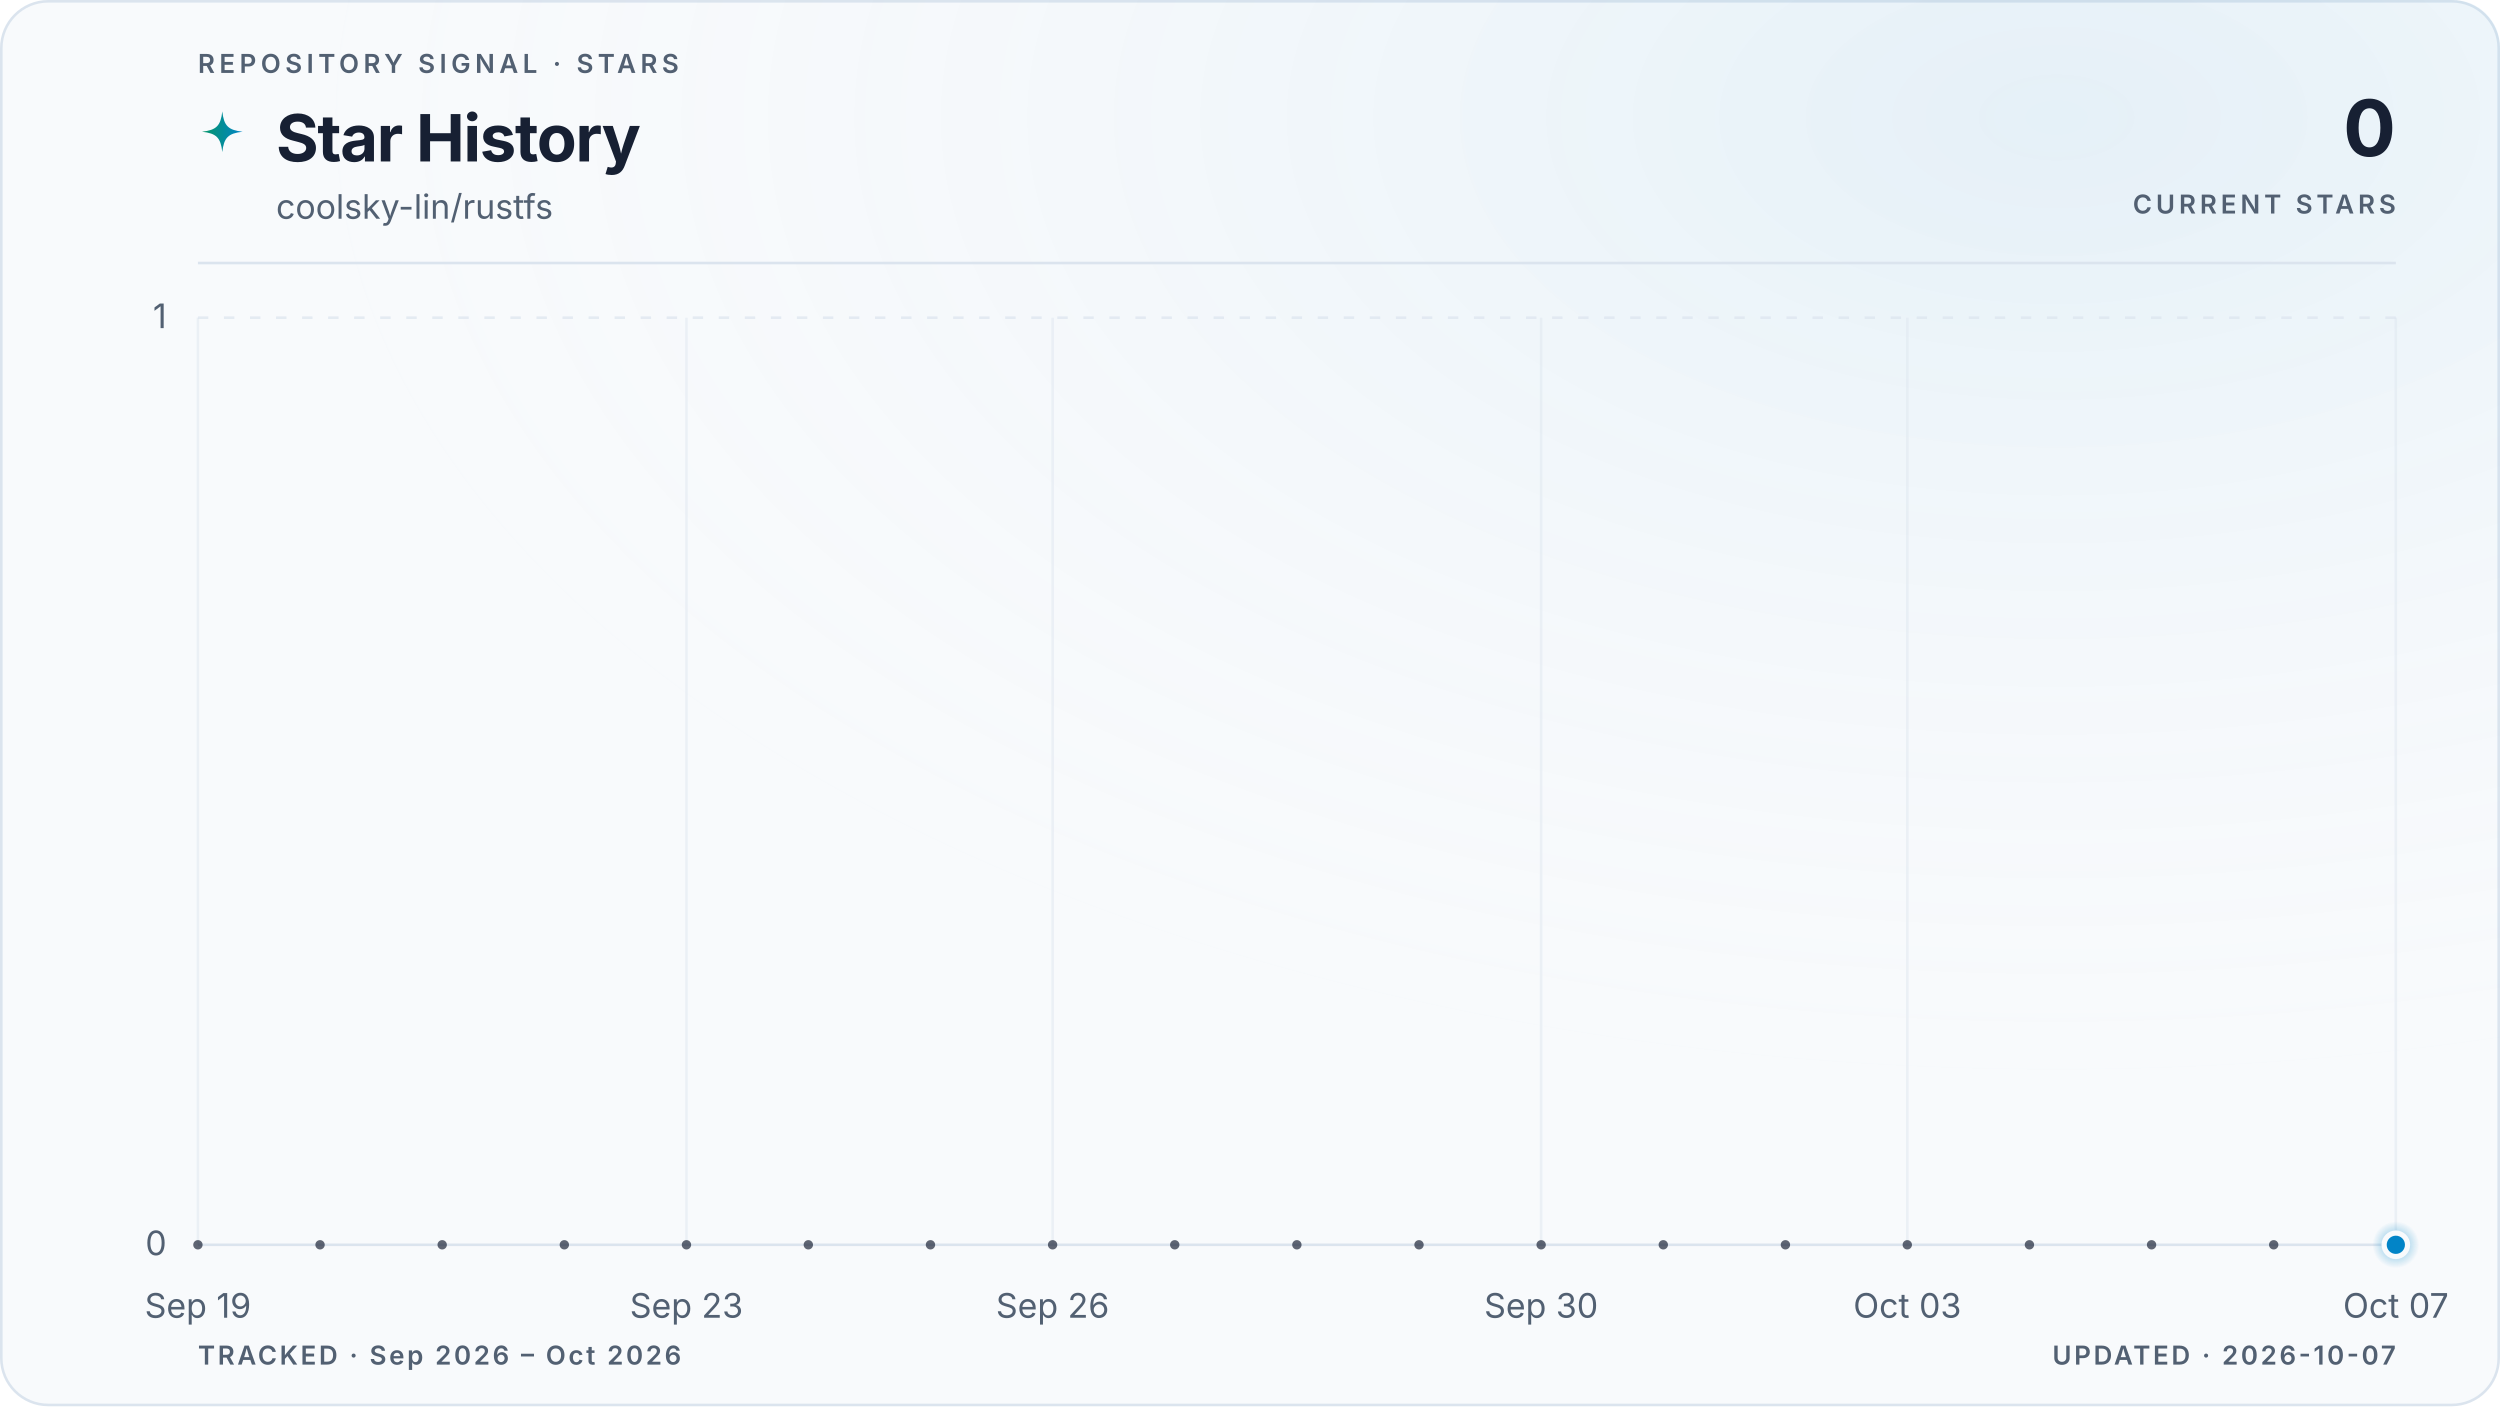
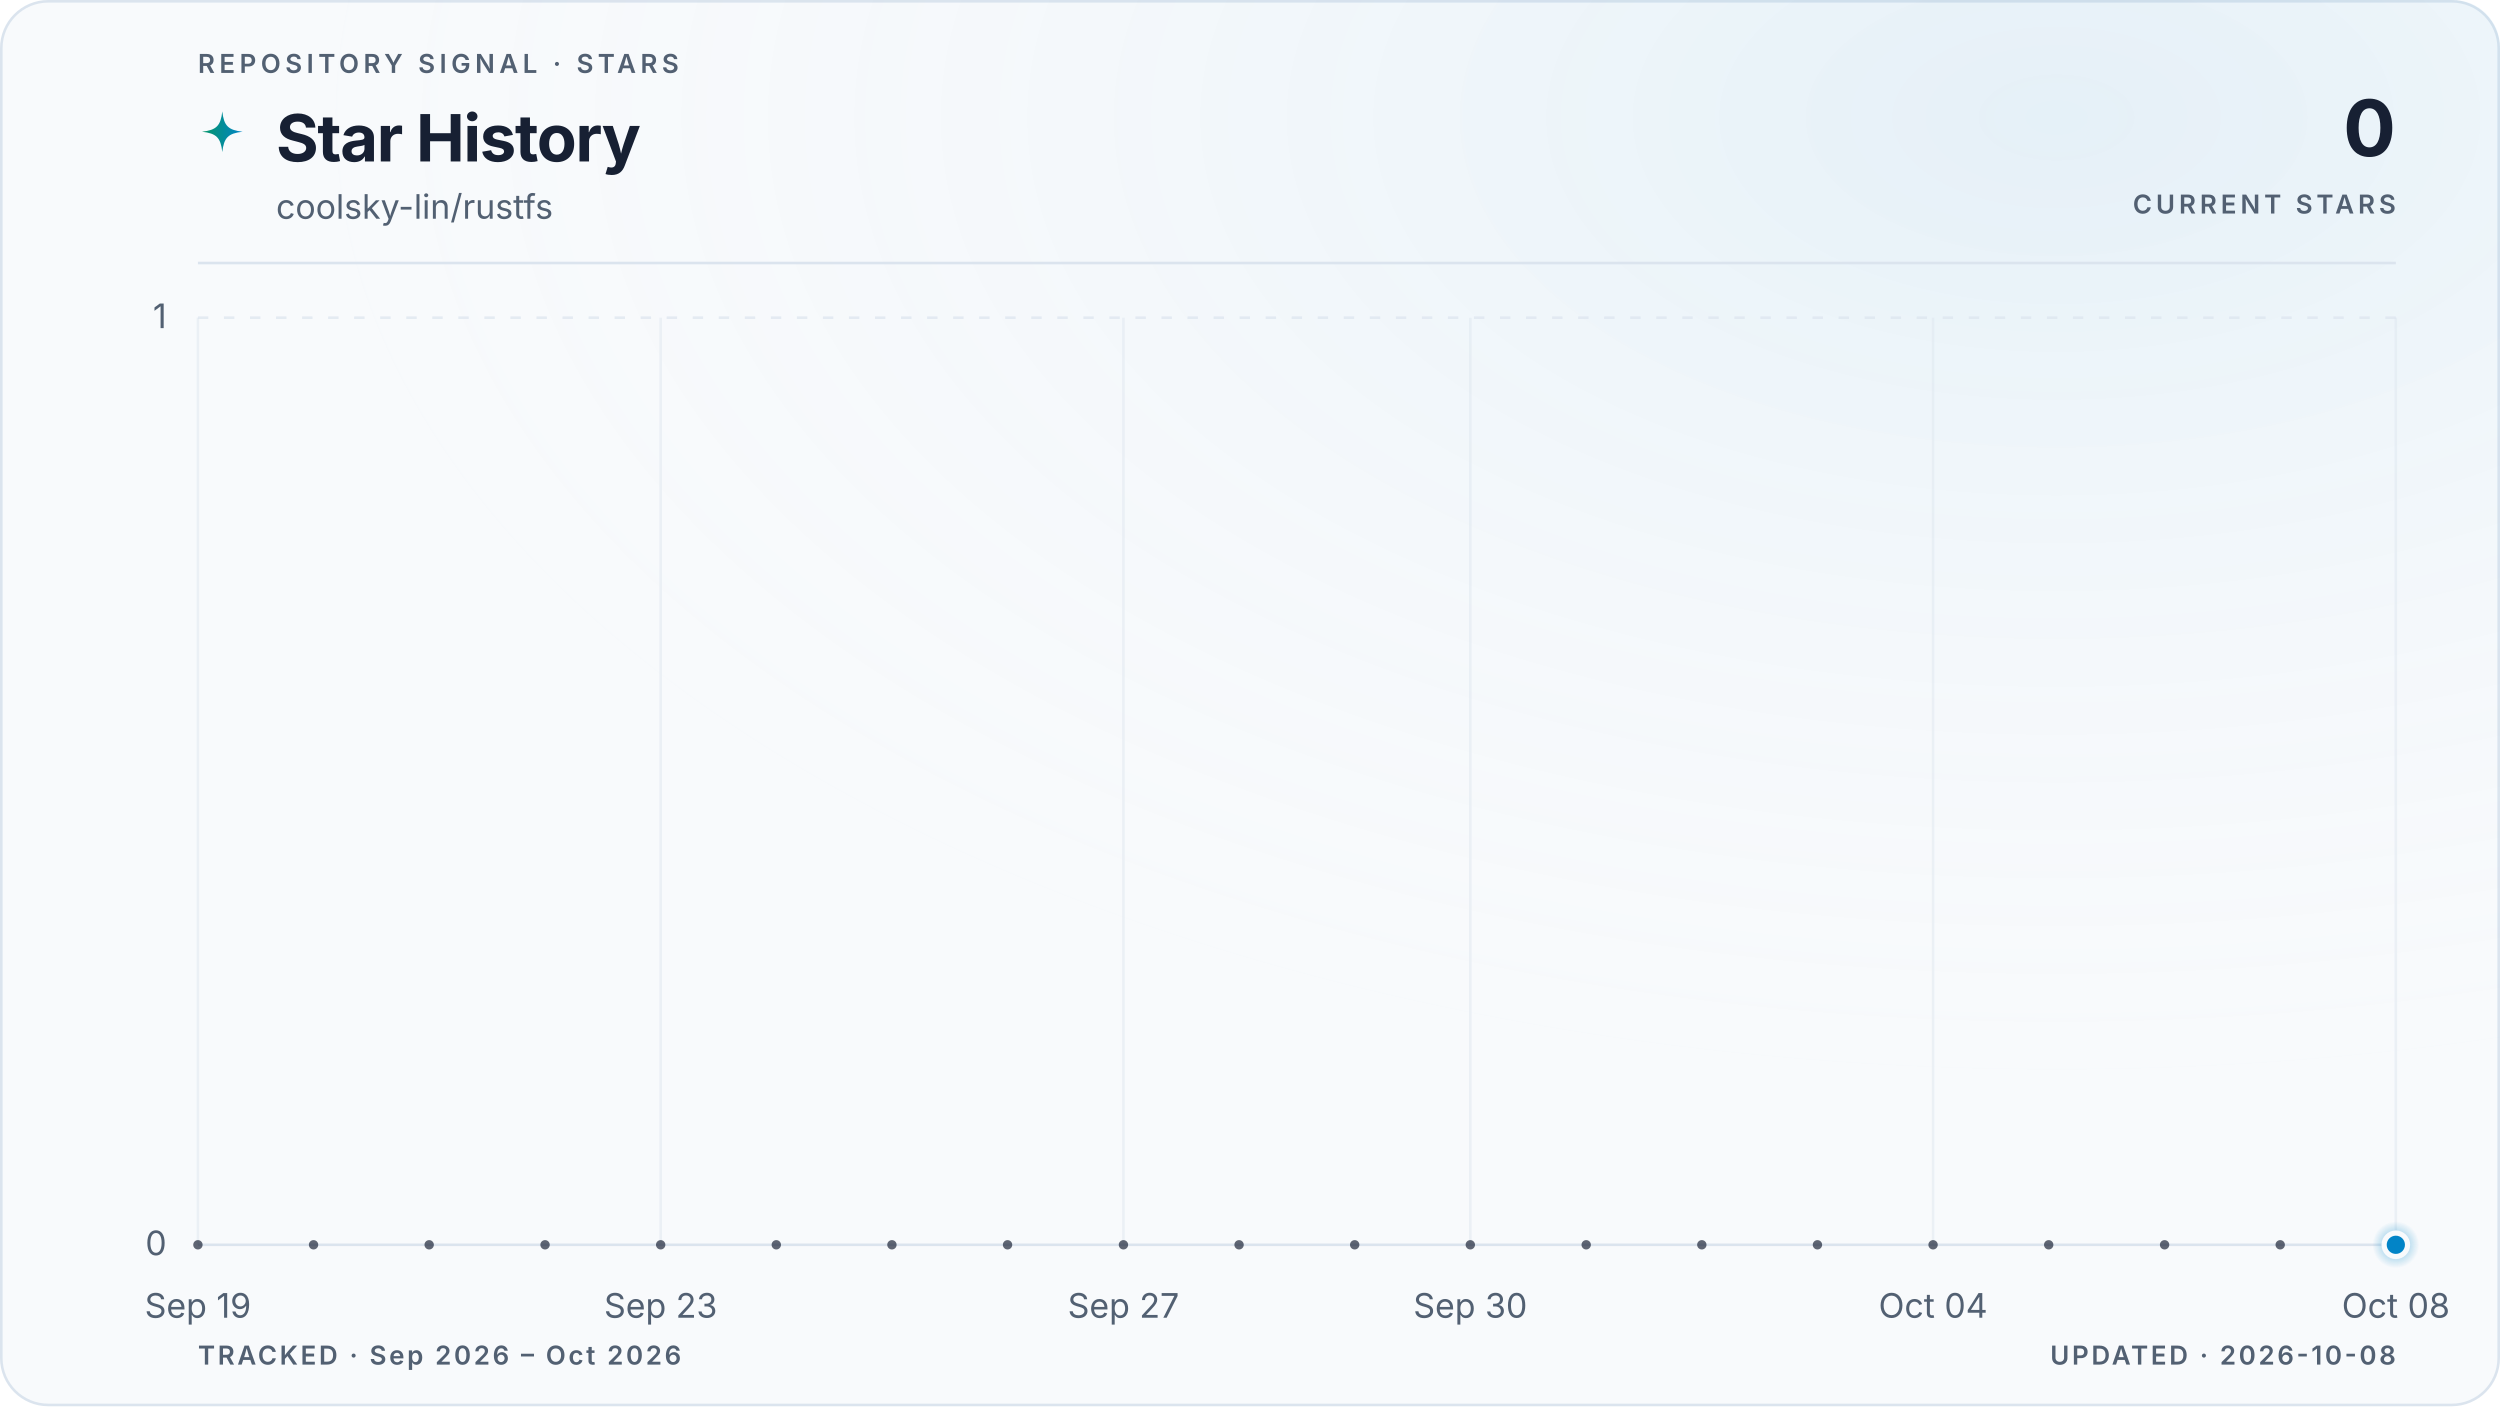
<svg xmlns="http://www.w3.org/2000/svg" viewBox="0 0 960 540" role="img" aria-labelledby="title description" data-style="gradient" data-variant="glow" data-layout="editorial" data-animated="true">
  <defs>
    <linearGradient id="trend" x1="0" y1="0" x2="1" y2="0">
      <stop offset="0%" stop-color="#059669" />
      <stop offset="100%" stop-color="#0284c7" />
    </linearGradient>
    <linearGradient id="area" x1="0" y1="0" x2="0" y2="1">
      <stop offset="0%" stop-color="#059669" stop-opacity="0.22" />
      <stop offset="55%" stop-color="#0284c7" stop-opacity="0.06" />
      <stop offset="100%" stop-color="#0284c7" stop-opacity="0" />
    </linearGradient>
    <radialGradient id="marker-halo" cx="50%" cy="50%" r="50%">
      <stop offset="0%" stop-color="#0284c7" stop-opacity="0.55" />
      <stop offset="100%" stop-color="#0284c7" stop-opacity="0" />
    </radialGradient>
    <radialGradient id="surface-glow" cx="82%" cy="8%" r="70%">
      <stop offset="0%" stop-color="#0284c7" stop-opacity="0.08" />
      <stop offset="100%" stop-color="#f8fafc" stop-opacity="0" />
    </radialGradient>
    <filter id="trend-glow" x="-20%" y="-20%" width="140%" height="140%">
      <feGaussianBlur stdDeviation="5" />
    </filter>
  </defs>
  <style>
.trend-enter{transform-box:fill-box;transform-origin:center;animation:trend-enter 520ms cubic-bezier(0.16,1,0.3,1)}
.marker-enter{transform-box:fill-box;transform-origin:center;animation:marker-enter 320ms cubic-bezier(0.16,1,0.3,1) 200ms both}
.marker-pulse{transform-box:fill-box;transform-origin:center;animation:marker-pulse 2.6s ease-out infinite}
@keyframes trend-enter{from{opacity:.35;transform:translateY(10px)}to{opacity:1;transform:translateY(0)}}
@keyframes marker-enter{from{opacity:0;transform:scale(.4)}to{opacity:1;transform:scale(1)}}
@keyframes marker-pulse{0%{opacity:.5;transform:scale(.7)}70%,100%{opacity:0;transform:scale(2.1)}}
@media (prefers-reduced-motion:reduce){.trend-enter,.marker-enter,.marker-pulse{animation:none!important}}
@media (prefers-reduced-motion:reduce){.marker-pulse{opacity:0}}
</style>
  <rect x="0.5" y="0.5" width="959" height="539" fill="#f8fafc" stroke="#dbe4ee" stroke-width="1" rx="18" />
  <rect width="960" height="540" fill="url(#surface-glow)" rx="18" />
  <text x="76" y="28" fill="#526072" font-family="ui-sans-serif, system-ui, -apple-system, BlinkMacSystemFont, 'Segoe UI', sans-serif" font-size="10" font-weight="600" letter-spacing="1.7">REPOSITORY SIGNAL · STARS</text>
  <path d="M12 1c.8 7.1 2.9 9.2 10 10-7.1.8-9.2 2.9-10 10-.8-7.1-2.9-9.2-10-10 7.1-.8 9.2-2.9 10-10Z" transform="translate(76 42) scale(.78)" fill="url(#trend)" aria-hidden="true" />
  <text x="106" y="62" fill="#172033" font-family="ui-sans-serif, system-ui, -apple-system, BlinkMacSystemFont, 'Segoe UI', sans-serif" font-size="25" font-weight="700" letter-spacing="-0.5">Star History</text>
  <text x="106" y="84" fill="#526072" font-family="ui-sans-serif, system-ui, -apple-system, BlinkMacSystemFont, 'Segoe UI', sans-serif" font-size="13">coolsky-lin/rustfs</text>
  <text x="920" y="60" fill="#172033" font-family="ui-sans-serif, system-ui, -apple-system, BlinkMacSystemFont, 'Segoe UI', sans-serif" font-size="30" font-weight="700" letter-spacing="-0.6" text-anchor="end">0</text>
  <text x="920" y="82" fill="#526072" font-family="ui-sans-serif, system-ui, -apple-system, BlinkMacSystemFont, 'Segoe UI', sans-serif" font-size="10" font-weight="600" letter-spacing="1.5" text-anchor="end">CURRENT STARS</text>
  <line x1="76" y1="101" x2="920" y2="101" stroke="#dbe4ee" stroke-width="1" />
  <line x1="76" y1="478.0" x2="920" y2="478.0" stroke="#dbe4ee" stroke-width="1" stroke-dasharray="0" opacity="1" />
  <text x="64" y="482.0" fill="#526072" font-family="ui-sans-serif, system-ui, -apple-system, BlinkMacSystemFont, 'Segoe UI', sans-serif" font-size="13" text-anchor="end">0</text>
  <line x1="76" y1="122.0" x2="920" y2="122.0" stroke="#dbe4ee" stroke-width="1" stroke-dasharray="4 6" opacity="0.7" />
  <text x="64" y="126.0" fill="#526072" font-family="ui-sans-serif, system-ui, -apple-system, BlinkMacSystemFont, 'Segoe UI', sans-serif" font-size="13" text-anchor="end">1</text>
  <line x1="76.0" y1="122" x2="76.0" y2="478" stroke="#dbe4ee" stroke-width="1" opacity="0.45" />
  <text x="76.0" y="506" fill="#526072" font-family="ui-sans-serif, system-ui, -apple-system, BlinkMacSystemFont, 'Segoe UI', sans-serif" font-size="13" text-anchor="middle">Sep 19</text>
-   <line x1="263.6" y1="122" x2="263.6" y2="478" stroke="#dbe4ee" stroke-width="1" opacity="0.45" />
-   <text x="263.6" y="506" fill="#526072" font-family="ui-sans-serif, system-ui, -apple-system, BlinkMacSystemFont, 'Segoe UI', sans-serif" font-size="13" text-anchor="middle">Sep 23</text>
-   <line x1="404.2" y1="122" x2="404.2" y2="478" stroke="#dbe4ee" stroke-width="1" opacity="0.45" />
-   <text x="404.2" y="506" fill="#526072" font-family="ui-sans-serif, system-ui, -apple-system, BlinkMacSystemFont, 'Segoe UI', sans-serif" font-size="13" text-anchor="middle">Sep 26</text>
-   <line x1="591.8" y1="122" x2="591.8" y2="478" stroke="#dbe4ee" stroke-width="1" opacity="0.45" />
-   <text x="591.8" y="506" fill="#526072" font-family="ui-sans-serif, system-ui, -apple-system, BlinkMacSystemFont, 'Segoe UI', sans-serif" font-size="13" text-anchor="middle">Sep 30</text>
-   <line x1="732.4" y1="122" x2="732.4" y2="478" stroke="#dbe4ee" stroke-width="1" opacity="0.45" />
-   <text x="732.4" y="506" fill="#526072" font-family="ui-sans-serif, system-ui, -apple-system, BlinkMacSystemFont, 'Segoe UI', sans-serif" font-size="13" text-anchor="middle">Oct 03</text>
+   <line x1="253.7" y1="122" x2="253.7" y2="478" stroke="#dbe4ee" stroke-width="1" opacity="0.45" />
+   <text x="253.7" y="506" fill="#526072" font-family="ui-sans-serif, system-ui, -apple-system, BlinkMacSystemFont, 'Segoe UI', sans-serif" font-size="13" text-anchor="middle">Sep 23</text>
+   <line x1="431.4" y1="122" x2="431.4" y2="478" stroke="#dbe4ee" stroke-width="1" opacity="0.45" />
+   <text x="431.4" y="506" fill="#526072" font-family="ui-sans-serif, system-ui, -apple-system, BlinkMacSystemFont, 'Segoe UI', sans-serif" font-size="13" text-anchor="middle">Sep 27</text>
+   <line x1="564.6" y1="122" x2="564.6" y2="478" stroke="#dbe4ee" stroke-width="1" opacity="0.45" />
+   <text x="564.6" y="506" fill="#526072" font-family="ui-sans-serif, system-ui, -apple-system, BlinkMacSystemFont, 'Segoe UI', sans-serif" font-size="13" text-anchor="middle">Sep 30</text>
+   <line x1="742.3" y1="122" x2="742.3" y2="478" stroke="#dbe4ee" stroke-width="1" opacity="0.45" />
+   <text x="742.3" y="506" fill="#526072" font-family="ui-sans-serif, system-ui, -apple-system, BlinkMacSystemFont, 'Segoe UI', sans-serif" font-size="13" text-anchor="middle">Oct 04</text>
  <line x1="920.0" y1="122" x2="920.0" y2="478" stroke="#dbe4ee" stroke-width="1" opacity="0.45" />
-   <text x="920.0" y="506" fill="#526072" font-family="ui-sans-serif, system-ui, -apple-system, BlinkMacSystemFont, 'Segoe UI', sans-serif" font-size="13" text-anchor="middle">Oct 07</text>
+   <text x="920.0" y="506" fill="#526072" font-family="ui-sans-serif, system-ui, -apple-system, BlinkMacSystemFont, 'Segoe UI', sans-serif" font-size="13" text-anchor="middle">Oct 08</text>
  <g class="trend-enter">
-     <path d="M 76.0 478.0 C 91.6 478.0, 107.3 478.0, 122.9 478.0 C 138.5 478.0, 154.1 478.0, 169.8 478.0 C 185.4 478.0, 201.0 478.0, 216.7 478.0 C 232.3 478.0, 247.9 478.0, 263.6 478.0 C 279.2 478.0, 294.8 478.0, 310.4 478.0 C 326.1 478.0, 341.7 478.0, 357.3 478.0 C 373.0 478.0, 388.6 478.0, 404.2 478.0 C 419.9 478.0, 435.5 478.0, 451.1 478.0 C 466.7 478.0, 482.4 478.0, 498.0 478.0 C 513.6 478.0, 529.3 478.0, 544.9 478.0 C 560.5 478.0, 576.1 478.0, 591.8 478.0 C 607.4 478.0, 623.0 478.0, 638.7 478.0 C 654.3 478.0, 669.9 478.0, 685.6 478.0 C 701.2 478.0, 716.8 478.0, 732.4 478.0 C 748.1 478.0, 763.7 478.0, 779.3 478.0 C 795.0 478.0, 810.6 478.0, 826.2 478.0 C 841.9 478.0, 857.5 478.0, 873.1 478.0 C 888.7 478.0, 904.4 478.0, 920.0 478.0 L 920.0 478.0 L 76.0 478.0 Z" fill="url(#area)" />
-     <path d="M 76.0 478.0 C 91.6 478.0, 107.3 478.0, 122.9 478.0 C 138.5 478.0, 154.1 478.0, 169.8 478.0 C 185.4 478.0, 201.0 478.0, 216.7 478.0 C 232.3 478.0, 247.9 478.0, 263.6 478.0 C 279.2 478.0, 294.8 478.0, 310.4 478.0 C 326.1 478.0, 341.7 478.0, 357.3 478.0 C 373.0 478.0, 388.6 478.0, 404.2 478.0 C 419.9 478.0, 435.5 478.0, 451.1 478.0 C 466.7 478.0, 482.4 478.0, 498.0 478.0 C 513.6 478.0, 529.3 478.0, 544.9 478.0 C 560.5 478.0, 576.1 478.0, 591.8 478.0 C 607.4 478.0, 623.0 478.0, 638.7 478.0 C 654.3 478.0, 669.9 478.0, 685.6 478.0 C 701.2 478.0, 716.8 478.0, 732.4 478.0 C 748.1 478.0, 763.7 478.0, 779.3 478.0 C 795.0 478.0, 810.6 478.0, 826.2 478.0 C 841.9 478.0, 857.5 478.0, 873.1 478.0 C 888.7 478.0, 904.4 478.0, 920.0 478.0" fill="none" stroke="url(#trend)" stroke-width="10" stroke-linecap="round" stroke-linejoin="round" opacity="0.10" filter="url(#trend-glow)" />
-     <path d="M 76.0 478.0 C 91.6 478.0, 107.3 478.0, 122.9 478.0 C 138.5 478.0, 154.1 478.0, 169.8 478.0 C 185.4 478.0, 201.0 478.0, 216.7 478.0 C 232.3 478.0, 247.9 478.0, 263.6 478.0 C 279.2 478.0, 294.8 478.0, 310.4 478.0 C 326.1 478.0, 341.7 478.0, 357.3 478.0 C 373.0 478.0, 388.6 478.0, 404.2 478.0 C 419.9 478.0, 435.5 478.0, 451.1 478.0 C 466.7 478.0, 482.4 478.0, 498.0 478.0 C 513.6 478.0, 529.3 478.0, 544.9 478.0 C 560.5 478.0, 576.1 478.0, 591.8 478.0 C 607.4 478.0, 623.0 478.0, 638.7 478.0 C 654.3 478.0, 669.9 478.0, 685.6 478.0 C 701.2 478.0, 716.8 478.0, 732.4 478.0 C 748.1 478.0, 763.7 478.0, 779.3 478.0 C 795.0 478.0, 810.6 478.0, 826.2 478.0 C 841.9 478.0, 857.5 478.0, 873.1 478.0 C 888.7 478.0, 904.4 478.0, 920.0 478.0" fill="none" stroke="url(#trend)" stroke-width="3" stroke-linecap="round" stroke-linejoin="round" />
-     <g data-point-count="18" fill="#172033" opacity="0.68">
+     <path d="M 76.0 478.0 C 90.8 478.0, 105.6 478.0, 120.4 478.0 C 135.2 478.0, 150.0 478.0, 164.8 478.0 C 179.6 478.0, 194.5 478.0, 209.3 478.0 C 224.1 478.0, 238.9 478.0, 253.7 478.0 C 268.5 478.0, 283.3 478.0, 298.1 478.0 C 312.9 478.0, 327.7 478.0, 342.5 478.0 C 357.3 478.0, 372.1 478.0, 386.9 478.0 C 401.8 478.0, 416.6 478.0, 431.4 478.0 C 446.2 478.0, 461.0 478.0, 475.8 478.0 C 490.6 478.0, 505.4 478.0, 520.2 478.0 C 535.0 478.0, 549.8 478.0, 564.6 478.0 C 579.4 478.0, 594.2 478.0, 609.1 478.0 C 623.9 478.0, 638.7 478.0, 653.5 478.0 C 668.3 478.0, 683.1 478.0, 697.9 478.0 C 712.7 478.0, 727.5 478.0, 742.3 478.0 C 757.1 478.0, 771.9 478.0, 786.7 478.0 C 801.5 478.0, 816.4 478.0, 831.2 478.0 C 846.0 478.0, 860.8 478.0, 875.6 478.0 C 890.4 478.0, 905.2 478.0, 920.0 478.0 L 920.0 478.0 L 76.0 478.0 Z" fill="url(#area)" />
+     <path d="M 76.0 478.0 C 90.8 478.0, 105.6 478.0, 120.4 478.0 C 135.2 478.0, 150.0 478.0, 164.8 478.0 C 179.6 478.0, 194.5 478.0, 209.3 478.0 C 224.1 478.0, 238.9 478.0, 253.7 478.0 C 268.5 478.0, 283.3 478.0, 298.1 478.0 C 312.9 478.0, 327.7 478.0, 342.5 478.0 C 357.3 478.0, 372.1 478.0, 386.9 478.0 C 401.8 478.0, 416.6 478.0, 431.4 478.0 C 446.2 478.0, 461.0 478.0, 475.8 478.0 C 490.6 478.0, 505.4 478.0, 520.2 478.0 C 535.0 478.0, 549.8 478.0, 564.6 478.0 C 579.4 478.0, 594.2 478.0, 609.1 478.0 C 623.9 478.0, 638.7 478.0, 653.5 478.0 C 668.3 478.0, 683.1 478.0, 697.9 478.0 C 712.7 478.0, 727.5 478.0, 742.3 478.0 C 757.1 478.0, 771.9 478.0, 786.7 478.0 C 801.5 478.0, 816.4 478.0, 831.2 478.0 C 846.0 478.0, 860.8 478.0, 875.6 478.0 C 890.4 478.0, 905.2 478.0, 920.0 478.0" fill="none" stroke="url(#trend)" stroke-width="10" stroke-linecap="round" stroke-linejoin="round" opacity="0.10" filter="url(#trend-glow)" />
+     <path d="M 76.0 478.0 C 90.8 478.0, 105.6 478.0, 120.4 478.0 C 135.2 478.0, 150.0 478.0, 164.8 478.0 C 179.6 478.0, 194.5 478.0, 209.3 478.0 C 224.1 478.0, 238.9 478.0, 253.7 478.0 C 268.5 478.0, 283.3 478.0, 298.1 478.0 C 312.9 478.0, 327.7 478.0, 342.5 478.0 C 357.3 478.0, 372.1 478.0, 386.9 478.0 C 401.8 478.0, 416.6 478.0, 431.4 478.0 C 446.2 478.0, 461.0 478.0, 475.8 478.0 C 490.6 478.0, 505.4 478.0, 520.2 478.0 C 535.0 478.0, 549.8 478.0, 564.6 478.0 C 579.4 478.0, 594.2 478.0, 609.1 478.0 C 623.9 478.0, 638.7 478.0, 653.5 478.0 C 668.3 478.0, 683.1 478.0, 697.9 478.0 C 712.7 478.0, 727.5 478.0, 742.3 478.0 C 757.1 478.0, 771.9 478.0, 786.7 478.0 C 801.5 478.0, 816.4 478.0, 831.2 478.0 C 846.0 478.0, 860.8 478.0, 875.6 478.0 C 890.4 478.0, 905.2 478.0, 920.0 478.0" fill="none" stroke="url(#trend)" stroke-width="3" stroke-linecap="round" stroke-linejoin="round" />
+     <g data-point-count="19" fill="#172033" opacity="0.68">
      <circle cx="76.0" cy="478.0" r="1.8" />
-       <circle cx="122.9" cy="478.0" r="1.8" />
-       <circle cx="169.8" cy="478.0" r="1.8" />
-       <circle cx="216.7" cy="478.0" r="1.8" />
-       <circle cx="263.6" cy="478.0" r="1.8" />
-       <circle cx="310.4" cy="478.0" r="1.8" />
-       <circle cx="357.3" cy="478.0" r="1.8" />
-       <circle cx="404.2" cy="478.0" r="1.8" />
-       <circle cx="451.1" cy="478.0" r="1.8" />
-       <circle cx="498.0" cy="478.0" r="1.8" />
-       <circle cx="544.9" cy="478.0" r="1.8" />
-       <circle cx="591.8" cy="478.0" r="1.8" />
-       <circle cx="638.7" cy="478.0" r="1.8" />
-       <circle cx="685.6" cy="478.0" r="1.8" />
-       <circle cx="732.4" cy="478.0" r="1.8" />
-       <circle cx="779.3" cy="478.0" r="1.8" />
-       <circle cx="826.2" cy="478.0" r="1.8" />
-       <circle cx="873.1" cy="478.0" r="1.8" />
+       <circle cx="120.4" cy="478.0" r="1.8" />
+       <circle cx="164.8" cy="478.0" r="1.8" />
+       <circle cx="209.3" cy="478.0" r="1.8" />
+       <circle cx="253.7" cy="478.0" r="1.8" />
+       <circle cx="298.1" cy="478.0" r="1.8" />
+       <circle cx="342.5" cy="478.0" r="1.8" />
+       <circle cx="386.9" cy="478.0" r="1.8" />
+       <circle cx="431.4" cy="478.0" r="1.8" />
+       <circle cx="475.8" cy="478.0" r="1.8" />
+       <circle cx="520.2" cy="478.0" r="1.8" />
+       <circle cx="564.6" cy="478.0" r="1.8" />
+       <circle cx="609.1" cy="478.0" r="1.8" />
+       <circle cx="653.5" cy="478.0" r="1.8" />
+       <circle cx="697.9" cy="478.0" r="1.8" />
+       <circle cx="742.3" cy="478.0" r="1.8" />
+       <circle cx="786.7" cy="478.0" r="1.8" />
+       <circle cx="831.2" cy="478.0" r="1.8" />
+       <circle cx="875.6" cy="478.0" r="1.8" />
    </g>
  </g>
  <g class="marker-enter">
    <circle class="marker-pulse" cx="920.0" cy="478.0" r="9" fill="url(#marker-halo)" />
    <circle cx="920.0" cy="478.0" r="4.5" fill="#0284c7" stroke="#f8fafc" stroke-width="2" />
  </g>
  <text x="76" y="524" fill="#526072" font-family="ui-sans-serif, system-ui, -apple-system, BlinkMacSystemFont, 'Segoe UI', sans-serif" font-size="10" font-weight="600" letter-spacing="1">TRACKED · Sep 2026 – Oct 2026</text>
-   <text x="920" y="524" fill="#526072" font-family="ui-sans-serif, system-ui, -apple-system, BlinkMacSystemFont, 'Segoe UI', sans-serif" font-size="10" font-weight="600" letter-spacing="1" text-anchor="end">UPDATED · 2026-10-07</text>
+   <text x="920" y="524" fill="#526072" font-family="ui-sans-serif, system-ui, -apple-system, BlinkMacSystemFont, 'Segoe UI', sans-serif" font-size="10" font-weight="600" letter-spacing="1" text-anchor="end">UPDATED · 2026-10-08</text>
</svg>
